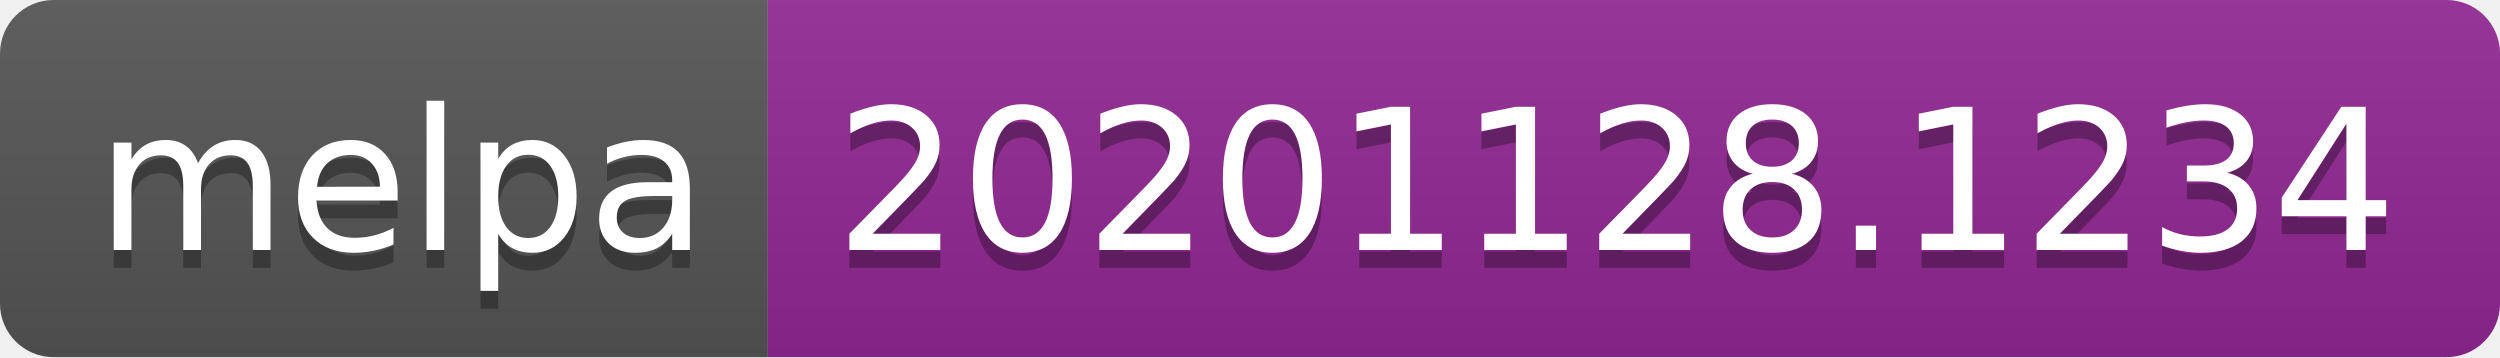
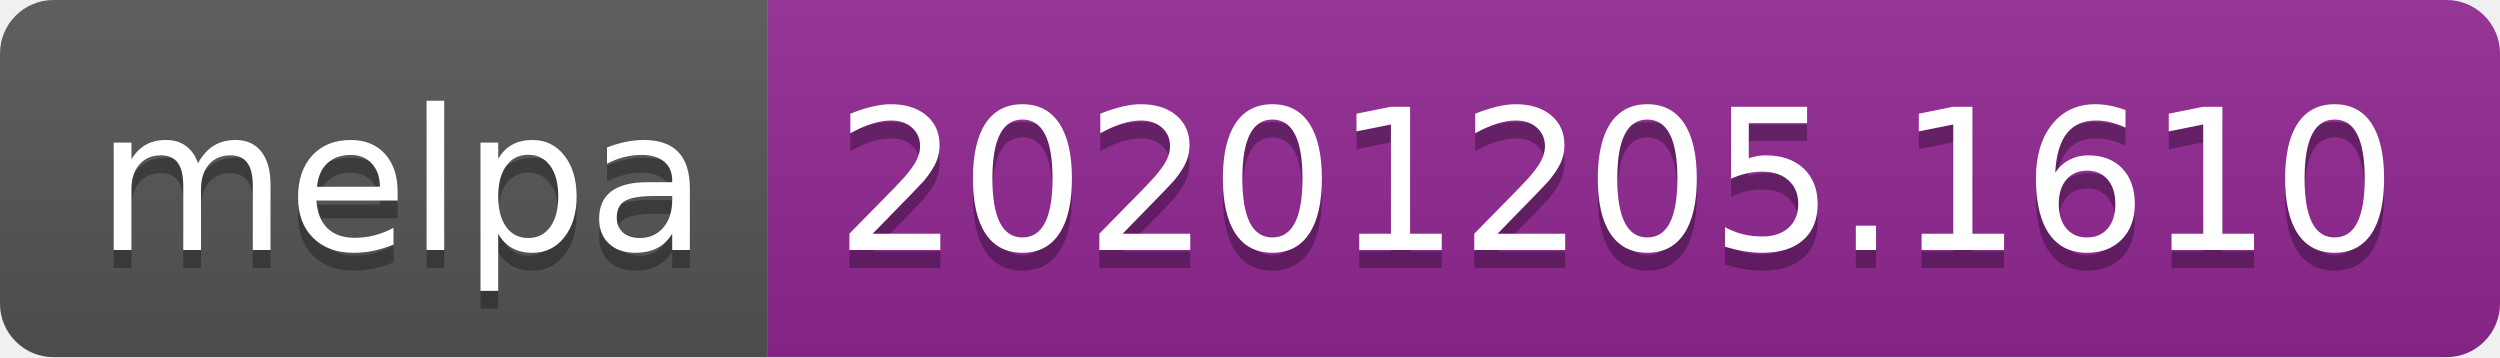
- <svg xmlns="http://www.w3.org/2000/svg" width="140" height="20" role="img" aria-label="melpa: 20201128.1234">
+ <svg xmlns="http://www.w3.org/2000/svg" width="140" height="20" role="img" aria-label="melpa: 20201205.1610">
  <linearGradient id="s" x2="0" y2="100%">
    <stop offset="0" stop-color="#bbb" stop-opacity=".1" />
    <stop offset="1" stop-opacity=".1" />
  </linearGradient>
  <clipPath id="r">
    <rect width="140" height="20" rx="3" fill="#fff" />
  </clipPath>
  <g clip-path="url(#r)">
    <rect width="43" height="20" fill="#555" />
    <rect x="43" width="97" height="20" fill="#922793" />
    <rect width="140" height="20" fill="url(#s)" />
  </g>
  <g fill="#fff" text-anchor="middle" font-family="Verdana,Geneva,DejaVu Sans,sans-serif" text-rendering="geometricPrecision" font-size="110">
    <text aria-hidden="true" x="225" y="150" fill="#010101" fill-opacity=".3" transform="scale(.1)" textLength="330">melpa</text>
    <text x="225" y="140" transform="scale(.1)" fill="#fff" textLength="330">melpa</text>
-     <text aria-hidden="true" x="905" y="150" fill="#010101" fill-opacity=".3" transform="scale(.1)" textLength="870">20201128.1234</text>
-     <text x="905" y="140" transform="scale(.1)" fill="#fff" textLength="870">20201128.1234</text>
+     <text aria-hidden="true" x="905" y="150" fill="#010101" fill-opacity=".3" transform="scale(.1)" textLength="870">20201205.1610</text>
+     <text x="905" y="140" transform="scale(.1)" fill="#fff" textLength="870">20201205.1610</text>
  </g>
</svg>
